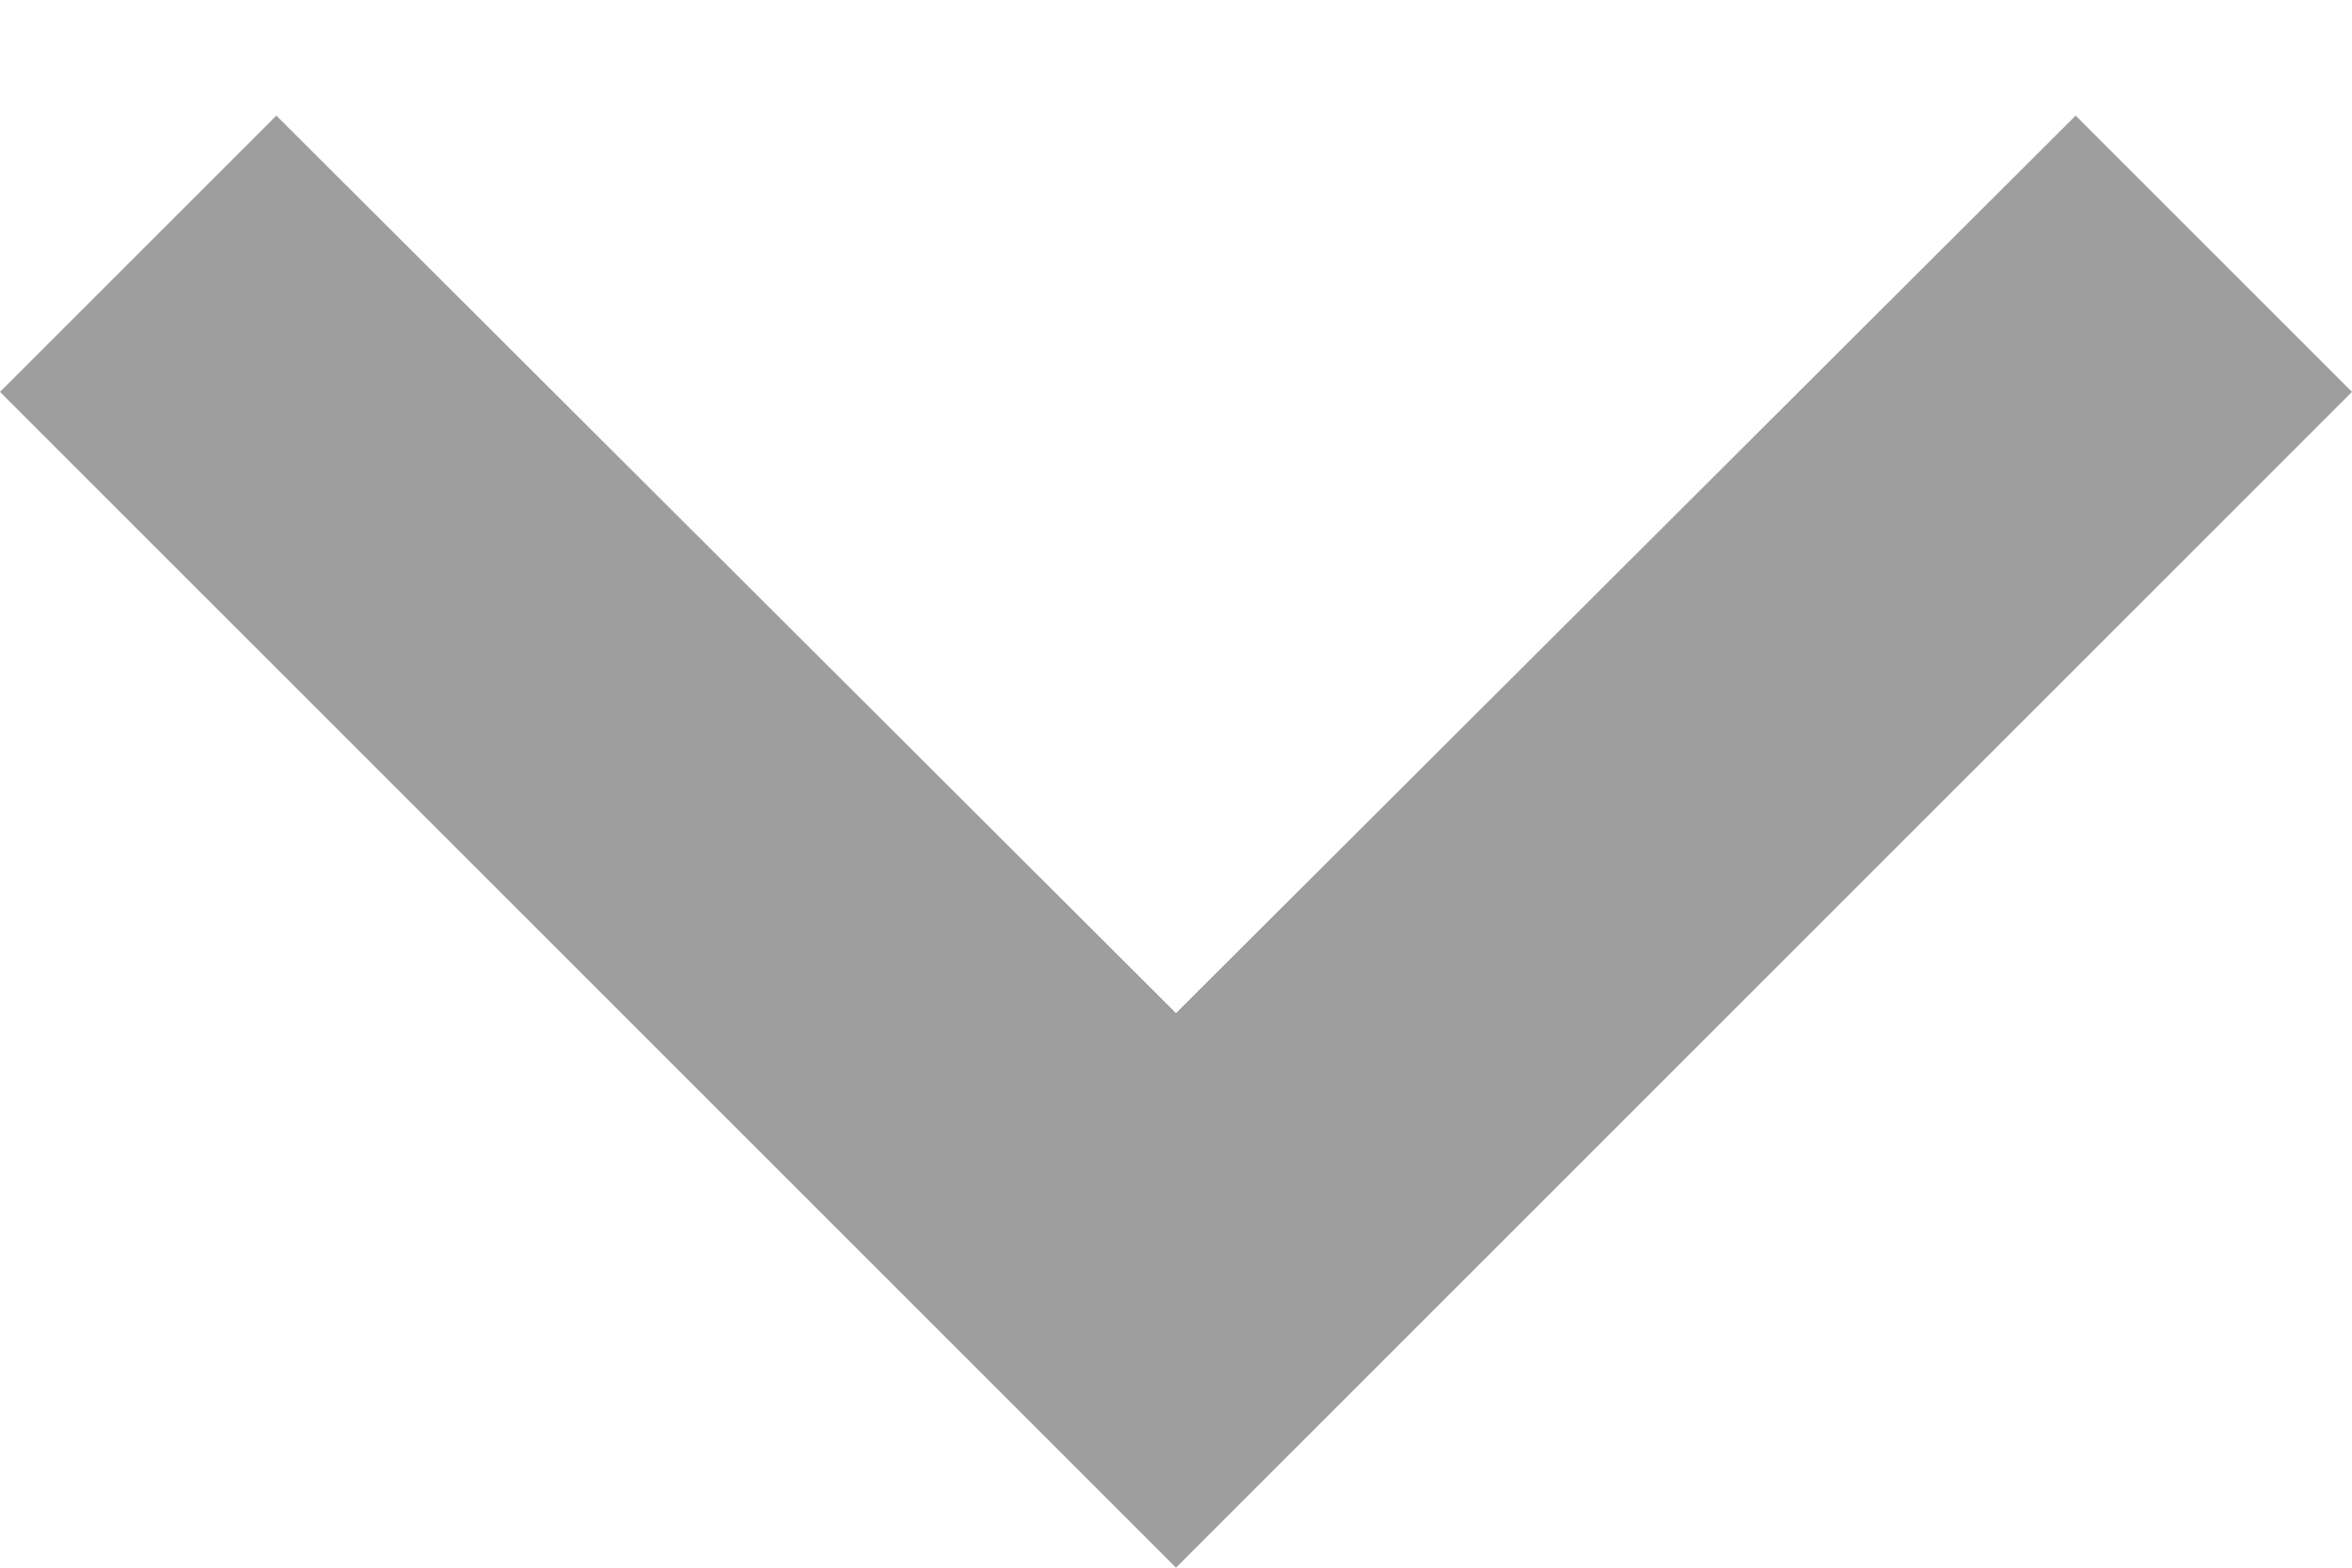
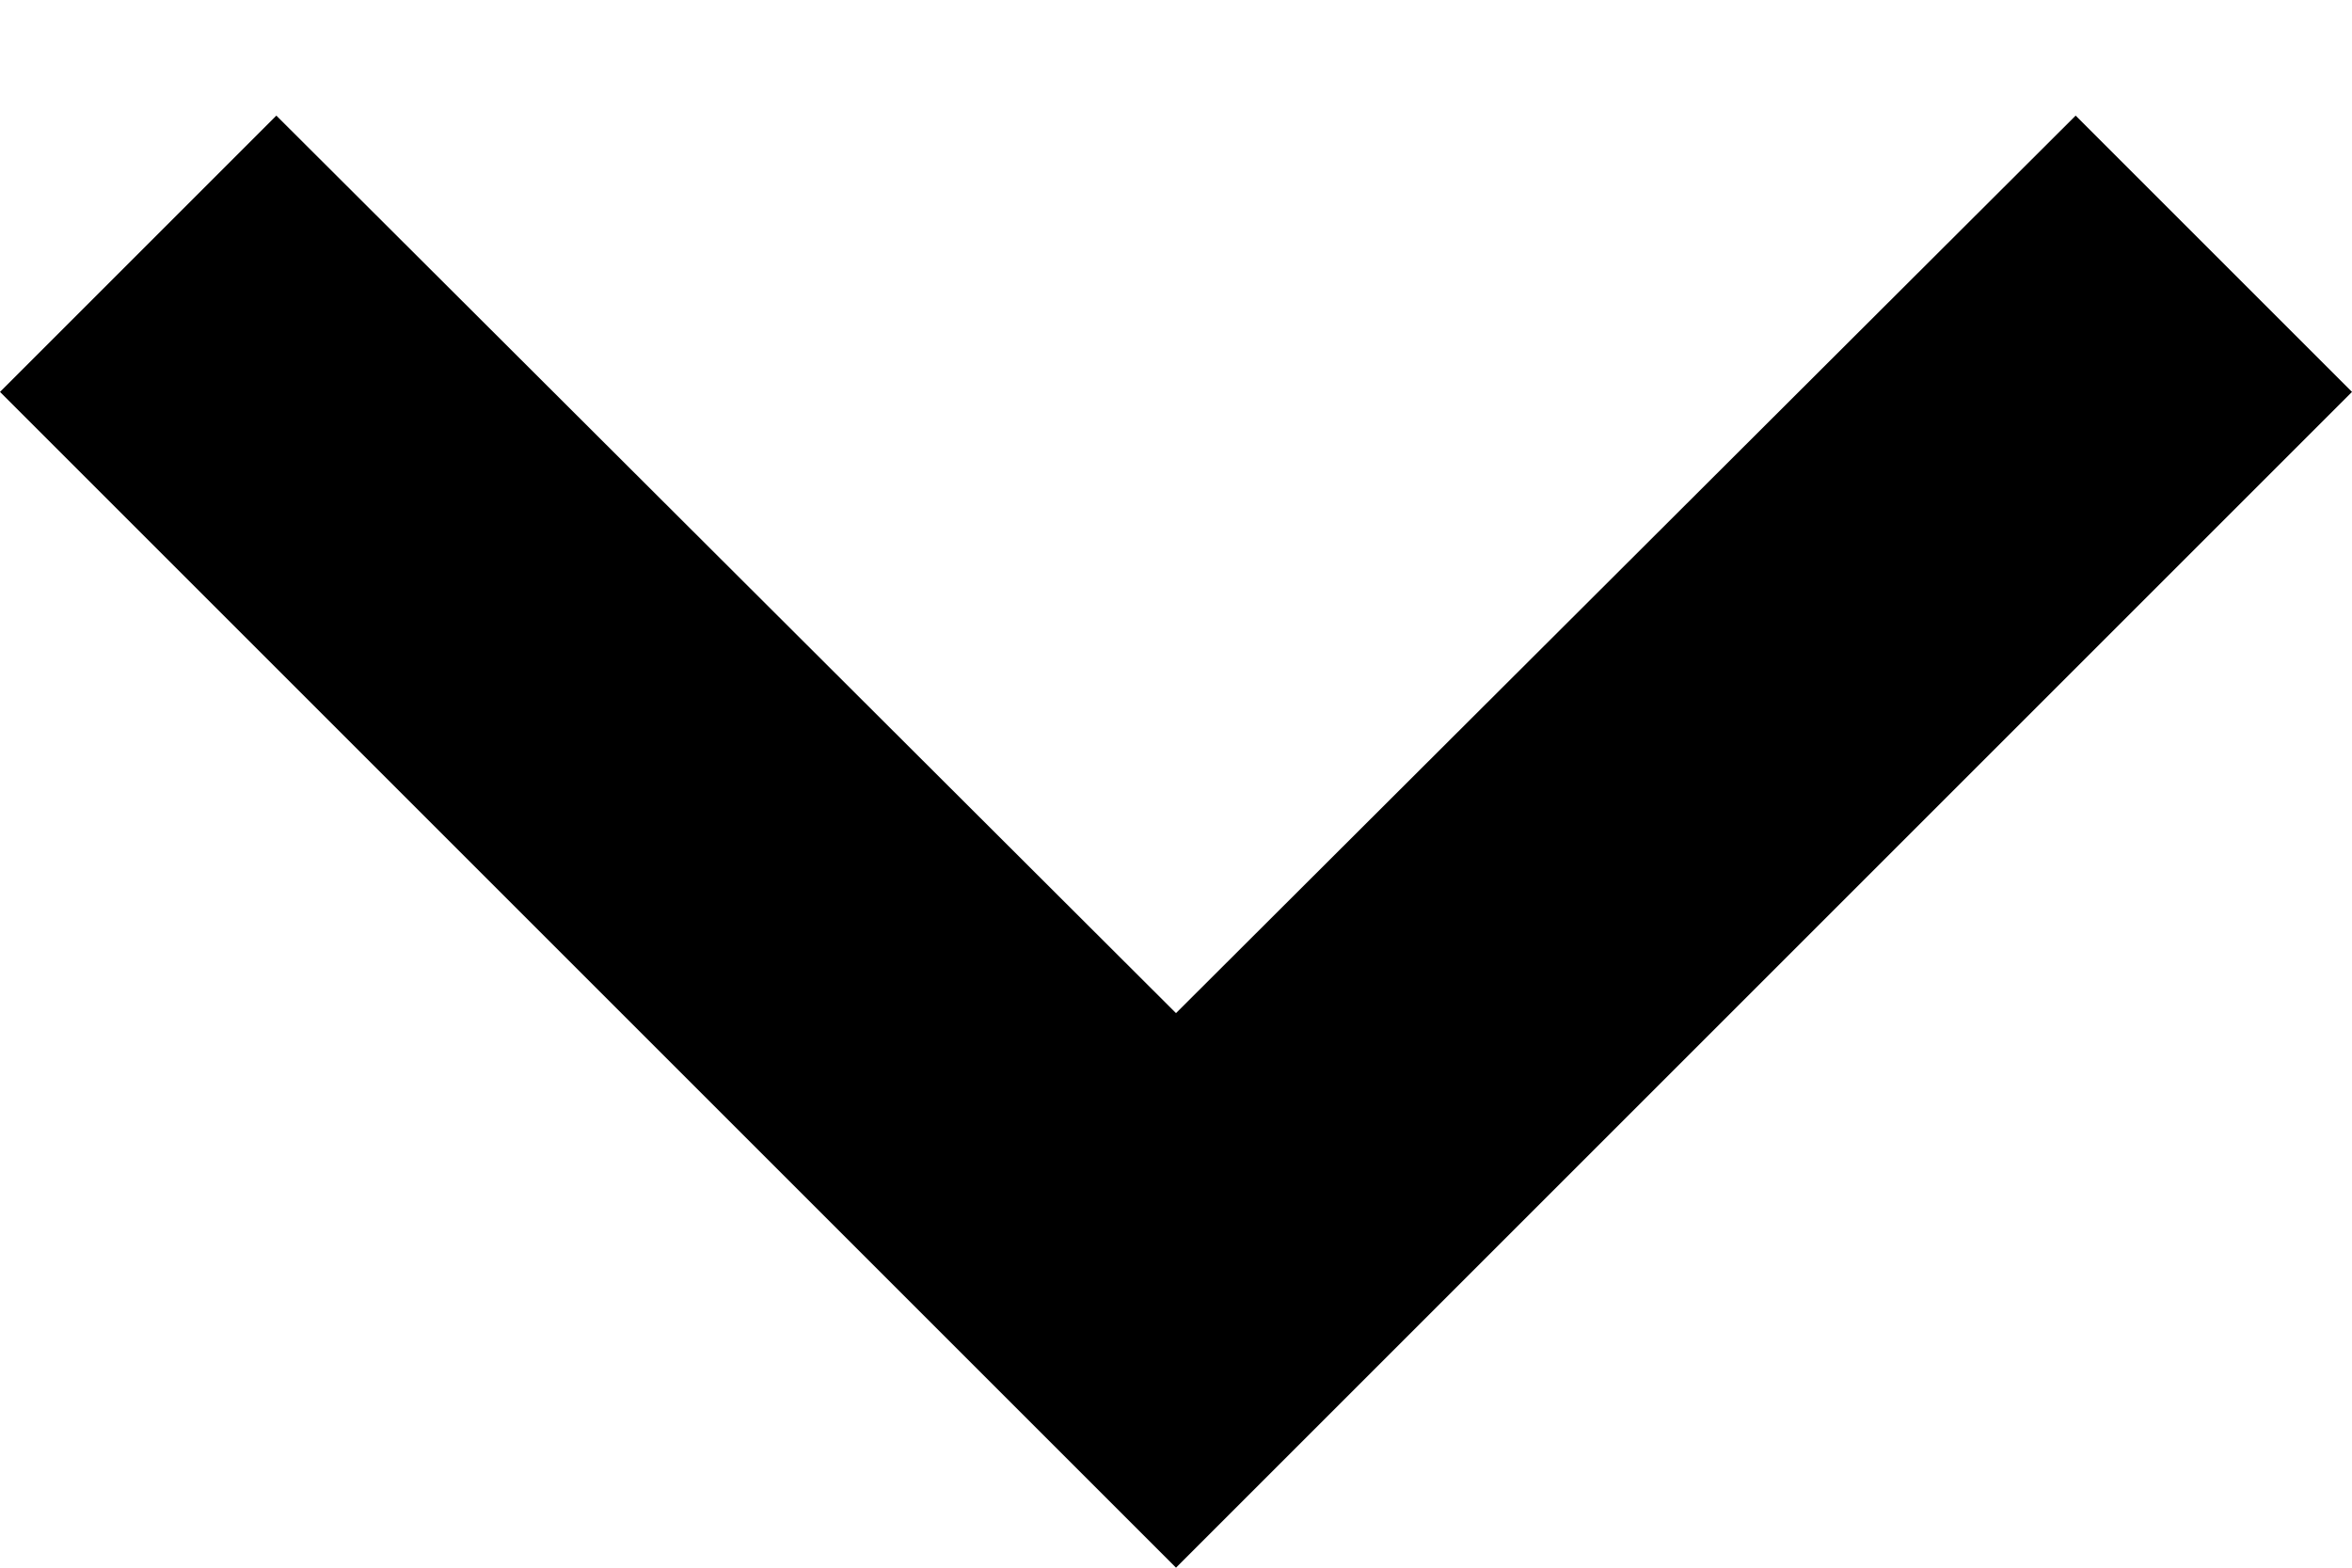
<svg xmlns="http://www.w3.org/2000/svg" width="12" height="8" viewBox="0 0 12 8" fill="none">
-   <path d="M1.41 0.59L6 5.17L10.59 0.59L12 2L6 8L0 2L1.41 0.59Z" fill="#9E9E9E" />
+   <path d="M1.41 0.59L6 5.17L10.59 0.59L12 2L6 8L0 2L1.41 0.59Z" fill="currentColor" />
</svg>
